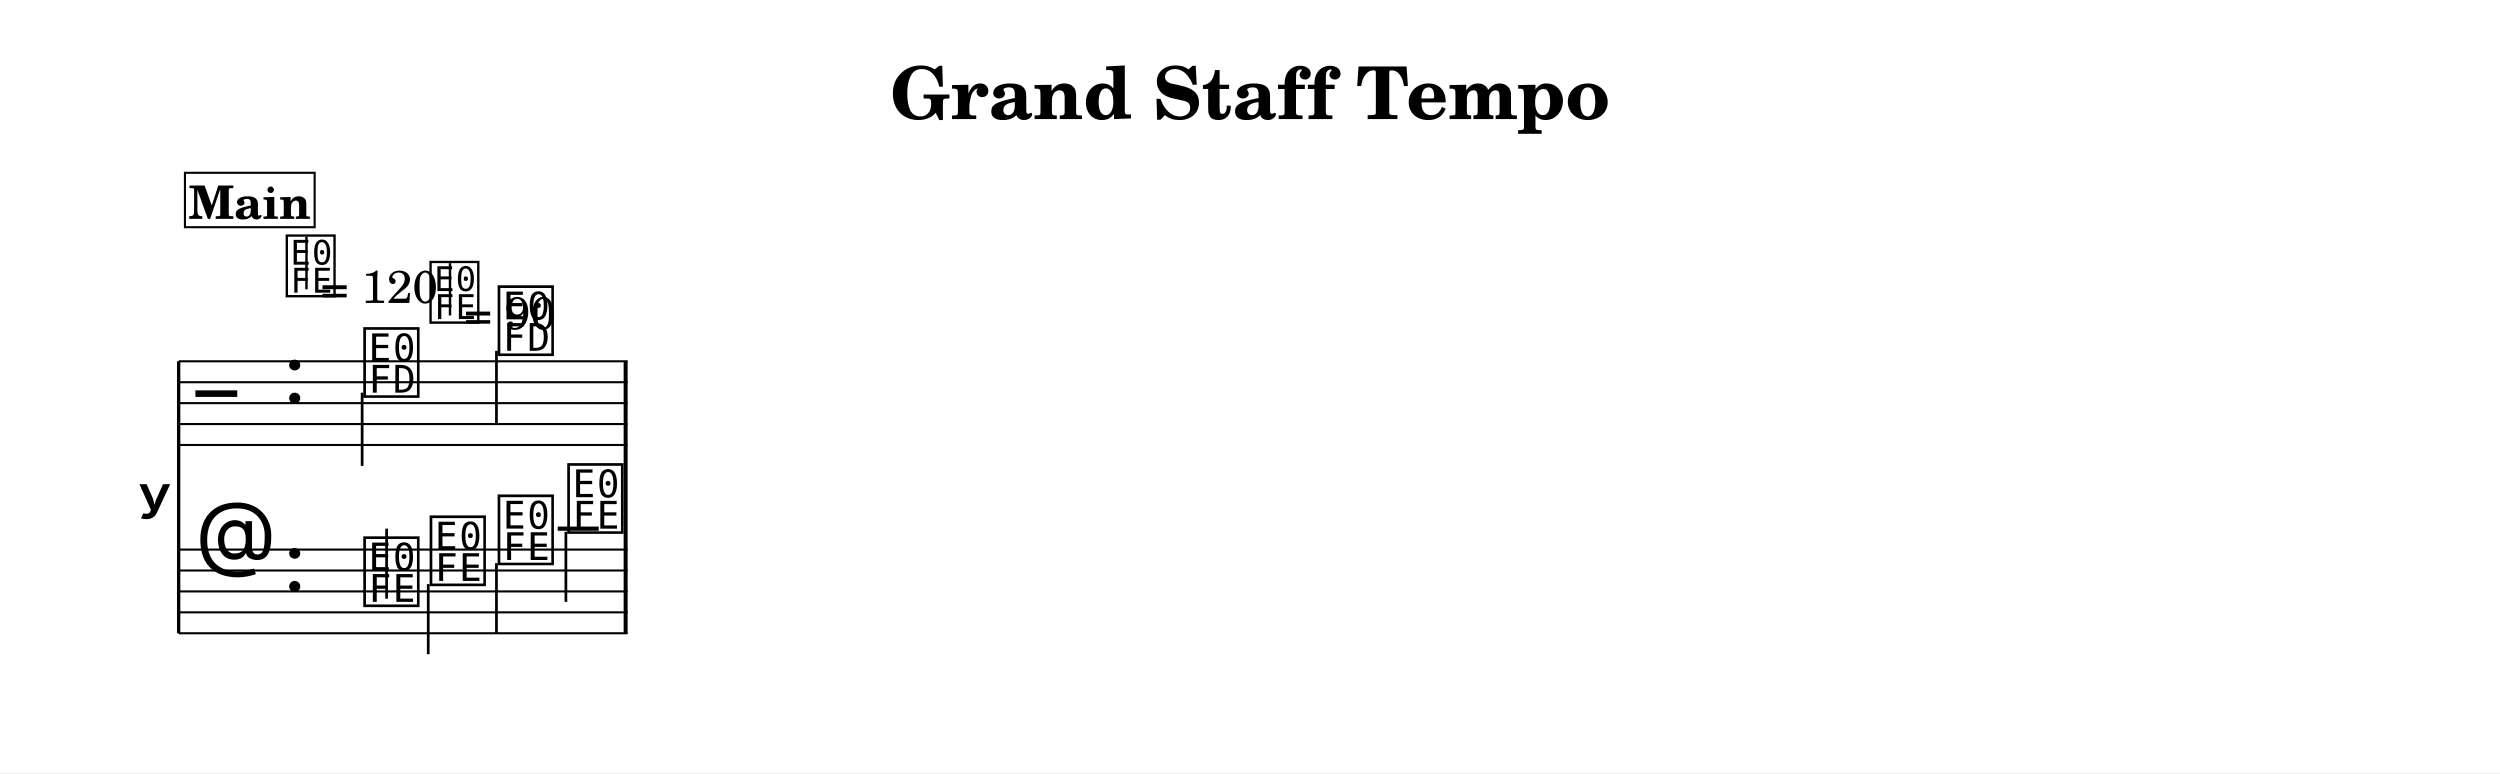
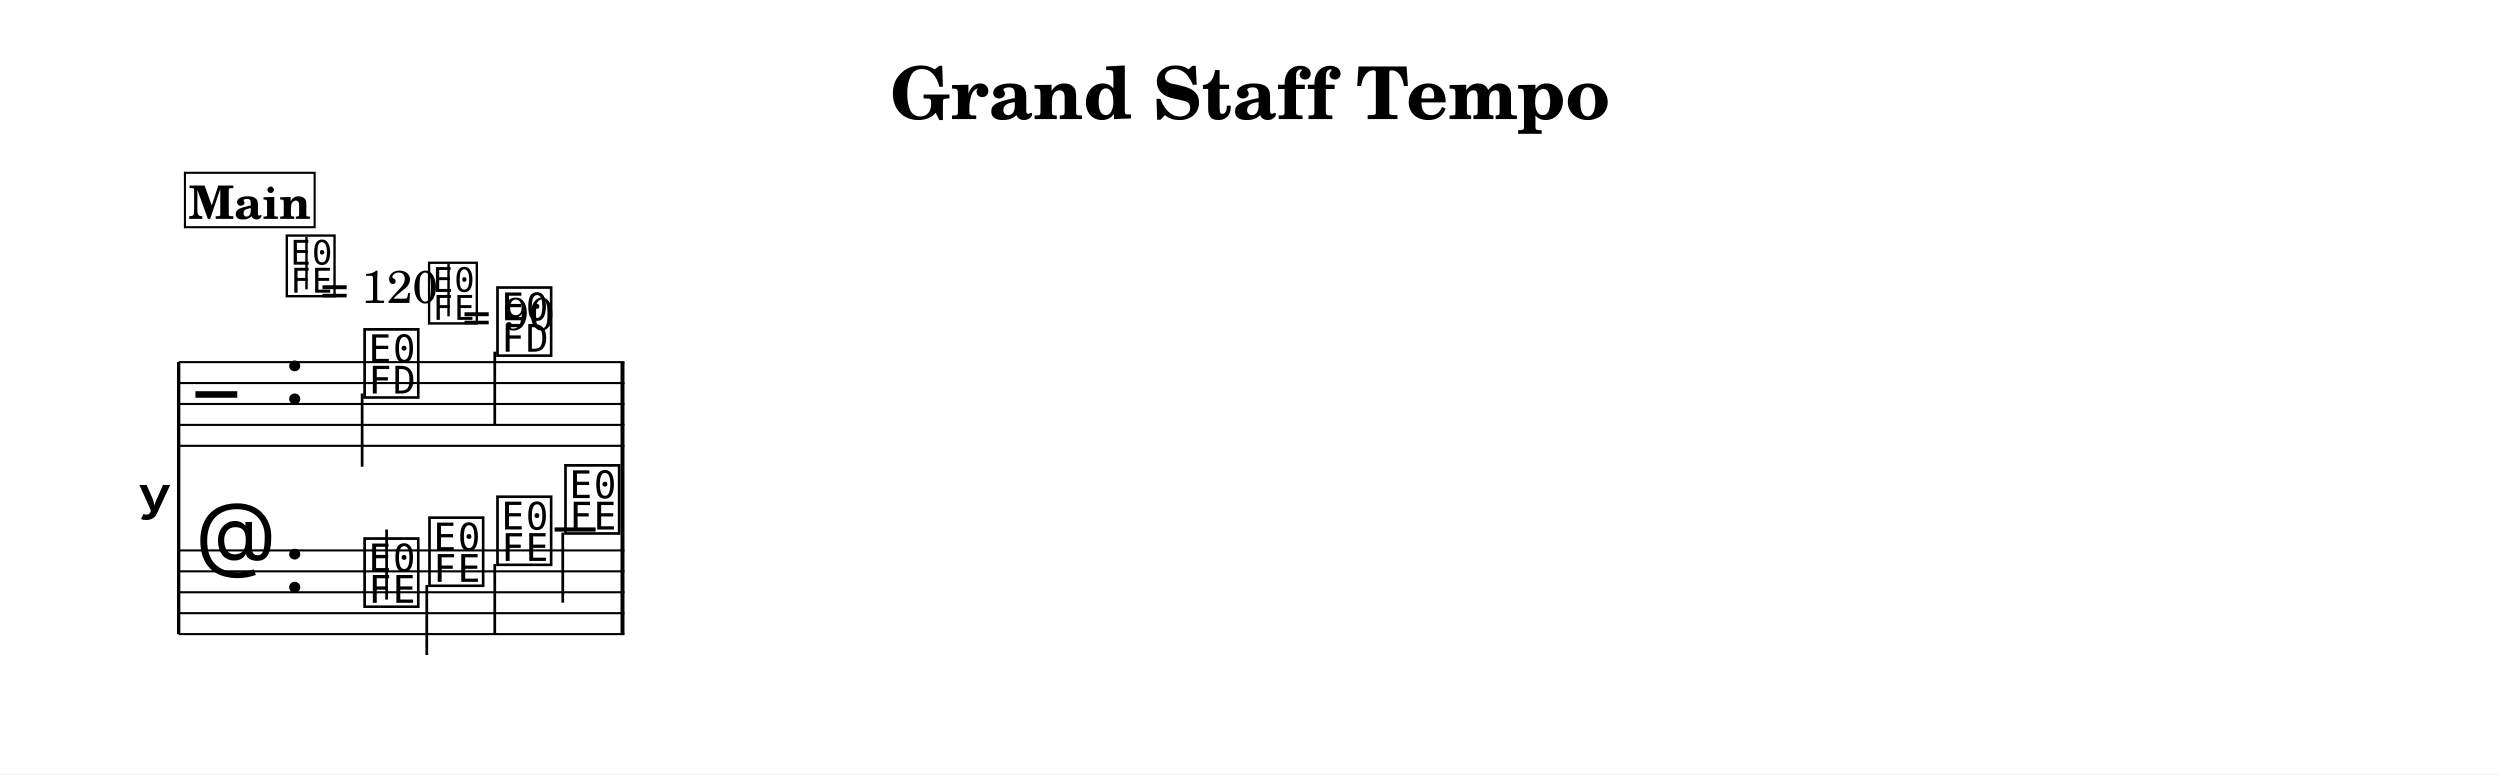
- <svg xmlns="http://www.w3.org/2000/svg" width="1195.0" height="369.6" viewBox="0 0 119.50 36.96" font-family="TeX Gyre Schola, serif">
+ <svg xmlns="http://www.w3.org/2000/svg" width="1195.0" height="370.0" viewBox="0 0 119.50 37.00" font-family="TeX Gyre Schola, serif">
  <style>
  @font-face { font-family: 'Emmentaler'; src: local('Emmentaler'); }
  .music { font-family: 'Emmentaler', serif; }
</style>
-   <rect x="0" y="0" width="119.50" height="36.96" fill="#FFFFFF" />
+   <rect x="0" y="0" width="119.50" height="37.00" fill="#FFFFFF" />
  <text x="59.75" y="5.69" font-size="3.49" font-weight="bold" text-anchor="middle" data-pos="403">Grand Staff Tempo</text>
  <g transform="translate(8.54,0.00) scale(1,1)">
-     <text x="-0.30" y="23.77" font-size="4.00" font-family="Emmentaler-Brace" text-anchor="end"></text>
-     <line x1="0.00" y1="17.27" x2="0.00" y2="30.27" stroke="#000000" stroke-width="0.160" />
-     <rect x="21.27" y="21.27" width="0.19" height="5.00" />
-     <line x1="0.00" y1="17.27" x2="21.46" y2="17.27" stroke="#000000" stroke-width="0.100" />
-     <line x1="0.00" y1="18.27" x2="21.46" y2="18.27" stroke="#000000" stroke-width="0.100" />
-     <line x1="0.00" y1="19.27" x2="21.46" y2="19.27" stroke="#000000" stroke-width="0.100" />
-     <line x1="0.00" y1="20.27" x2="21.46" y2="20.27" stroke="#000000" stroke-width="0.100" />
-     <line x1="0.00" y1="21.27" x2="21.46" y2="21.27" stroke="#000000" stroke-width="0.100" />
-     <text class="music" x="0.80" y="20.27" font-size="4.00" data-pos="467"></text>
-     <text class="music" x="5.00" y="19.27" font-size="4.00" data-pos="438"></text>
-     <text class="music" x="8.70" y="18.77" font-size="4.00" data-pos="537"></text>
-     <line x1="8.77" y1="18.77" x2="8.77" y2="22.27" stroke="#000000" stroke-width="0.130" />
-     <text class="music" x="15.12" y="16.77" font-size="4.00" data-pos="541"></text>
-     <line x1="15.19" y1="16.77" x2="15.19" y2="20.27" stroke="#000000" stroke-width="0.130" />
-     <rect x="21.27" y="17.27" width="0.19" height="4.00" data-pos="544" />
-     <line x1="0.00" y1="26.27" x2="21.46" y2="26.27" stroke="#000000" stroke-width="0.100" />
-     <line x1="0.00" y1="27.27" x2="21.46" y2="27.27" stroke="#000000" stroke-width="0.100" />
-     <line x1="0.00" y1="28.27" x2="21.46" y2="28.27" stroke="#000000" stroke-width="0.100" />
-     <line x1="0.00" y1="29.27" x2="21.46" y2="29.27" stroke="#000000" stroke-width="0.100" />
-     <line x1="0.00" y1="30.27" x2="21.46" y2="30.27" stroke="#000000" stroke-width="0.100" />
-     <text class="music" x="0.80" y="27.27" font-size="4.00" data-pos="500"></text>
-     <text class="music" x="5.00" y="28.27" font-size="4.00" data-pos="438"></text>
-     <line x1="18.12" y1="25.27" x2="20.08" y2="25.27" stroke="#000000" stroke-width="0.200" />
-     <text class="music" x="8.70" y="28.77" font-size="4.00" data-pos="562"></text>
-     <line x1="9.94" y1="28.62" x2="9.94" y2="25.27" stroke="#000000" stroke-width="0.130" />
-     <text class="music" x="11.87" y="27.77" font-size="4.00" data-pos="574"></text>
-     <line x1="11.93" y1="27.92" x2="11.93" y2="31.27" stroke="#000000" stroke-width="0.130" />
-     <text class="music" x="15.12" y="26.77" font-size="4.00" data-pos="576"></text>
-     <line x1="15.19" y1="26.92" x2="15.19" y2="30.27" stroke="#000000" stroke-width="0.130" />
-     <text class="music" x="18.45" y="25.27" font-size="4.00" data-pos="578"></text>
-     <line x1="18.51" y1="25.42" x2="18.51" y2="28.77" stroke="#000000" stroke-width="0.130" />
-     <rect x="21.27" y="26.27" width="0.19" height="4.00" data-pos="580" />
-     <text class="music" x="11.87" y="15.25" font-size="3.56" data-pos="571"></text>
-     <line x1="12.97" y1="15.08" x2="12.97" y2="12.58" stroke="#000000" stroke-width="0.116" data-pos="571" />
-     <text x="13.64" y="15.74" font-size="2.20" data-pos="571">= 90</text>
+     <text x="-0.30" y="23.81" font-size="4.00" font-family="Emmentaler-Brace" text-anchor="end"></text>
+     <line x1="0.00" y1="17.31" x2="0.00" y2="30.31" stroke="#000000" stroke-width="0.160" />
+     <rect x="21.12" y="21.31" width="0.19" height="5.00" />
+     <line x1="0.00" y1="17.31" x2="21.31" y2="17.31" stroke="#000000" stroke-width="0.100" />
+     <line x1="0.00" y1="18.31" x2="21.31" y2="18.31" stroke="#000000" stroke-width="0.100" />
+     <line x1="0.00" y1="19.31" x2="21.31" y2="19.31" stroke="#000000" stroke-width="0.100" />
+     <line x1="0.00" y1="20.31" x2="21.31" y2="20.31" stroke="#000000" stroke-width="0.100" />
+     <line x1="0.00" y1="21.31" x2="21.31" y2="21.31" stroke="#000000" stroke-width="0.100" />
+     <text class="music" x="0.80" y="20.31" font-size="4.00" data-pos="467"></text>
+     <text class="music" x="5.00" y="19.31" font-size="4.00" data-pos="438"></text>
+     <text class="music" x="8.70" y="18.81" font-size="4.00" data-pos="537"></text>
+     <line x1="8.77" y1="18.81" x2="8.77" y2="22.31" stroke="#000000" stroke-width="0.130" />
+     <text class="music" x="15.05" y="16.81" font-size="4.00" data-pos="541"></text>
+     <line x1="15.11" y1="16.81" x2="15.11" y2="20.31" stroke="#000000" stroke-width="0.130" />
+     <rect x="21.12" y="17.31" width="0.19" height="4.00" data-pos="544" />
+     <line x1="0.00" y1="26.31" x2="21.31" y2="26.31" stroke="#000000" stroke-width="0.100" />
+     <line x1="0.00" y1="27.31" x2="21.31" y2="27.31" stroke="#000000" stroke-width="0.100" />
+     <line x1="0.00" y1="28.31" x2="21.31" y2="28.31" stroke="#000000" stroke-width="0.100" />
+     <line x1="0.00" y1="29.31" x2="21.31" y2="29.31" stroke="#000000" stroke-width="0.100" />
+     <line x1="0.00" y1="30.31" x2="21.31" y2="30.31" stroke="#000000" stroke-width="0.100" />
+     <text class="music" x="0.80" y="27.31" font-size="4.00" data-pos="500"></text>
+     <text class="music" x="5.00" y="28.31" font-size="4.00" data-pos="438"></text>
+     <line x1="17.97" y1="25.31" x2="19.93" y2="25.31" stroke="#000000" stroke-width="0.200" />
+     <text class="music" x="8.70" y="28.81" font-size="4.00" data-pos="562"></text>
+     <line x1="9.94" y1="28.66" x2="9.94" y2="25.31" stroke="#000000" stroke-width="0.130" />
+     <text class="music" x="11.80" y="27.81" font-size="4.00" data-pos="574"></text>
+     <line x1="11.86" y1="27.96" x2="11.86" y2="31.31" stroke="#000000" stroke-width="0.130" />
+     <text class="music" x="15.05" y="26.81" font-size="4.00" data-pos="576"></text>
+     <line x1="15.11" y1="26.96" x2="15.11" y2="30.31" stroke="#000000" stroke-width="0.130" />
+     <text class="music" x="18.30" y="25.31" font-size="4.00" data-pos="578"></text>
+     <line x1="18.36" y1="25.46" x2="18.36" y2="28.81" stroke="#000000" stroke-width="0.130" />
+     <rect x="21.12" y="26.31" width="0.19" height="4.00" data-pos="580" />
+     <text class="music" x="11.80" y="15.29" font-size="3.56" data-pos="571"></text>
+     <line x1="12.90" y1="15.12" x2="12.90" y2="12.62" stroke="#000000" stroke-width="0.116" data-pos="571" />
+     <text x="13.57" y="15.77" font-size="2.20" data-pos="571">= 90</text>
    <text class="music" x="5.00" y="13.99" font-size="3.56" data-pos="429"></text>
    <line x1="6.11" y1="13.83" x2="6.11" y2="11.32" stroke="#000000" stroke-width="0.116" data-pos="429" />
    <text x="6.78" y="14.48" font-size="2.20" data-pos="429">= 120</text>
    <rect x="0.30" y="8.26" width="6.20" height="2.60" fill="#FFFFFF" stroke="#000000" stroke-width="0.100" data-pos="508" />
    <text x="3.40" y="10.46" font-size="2.20" font-weight="bold" text-anchor="middle" data-pos="508">Main</text>
  </g>
</svg>
